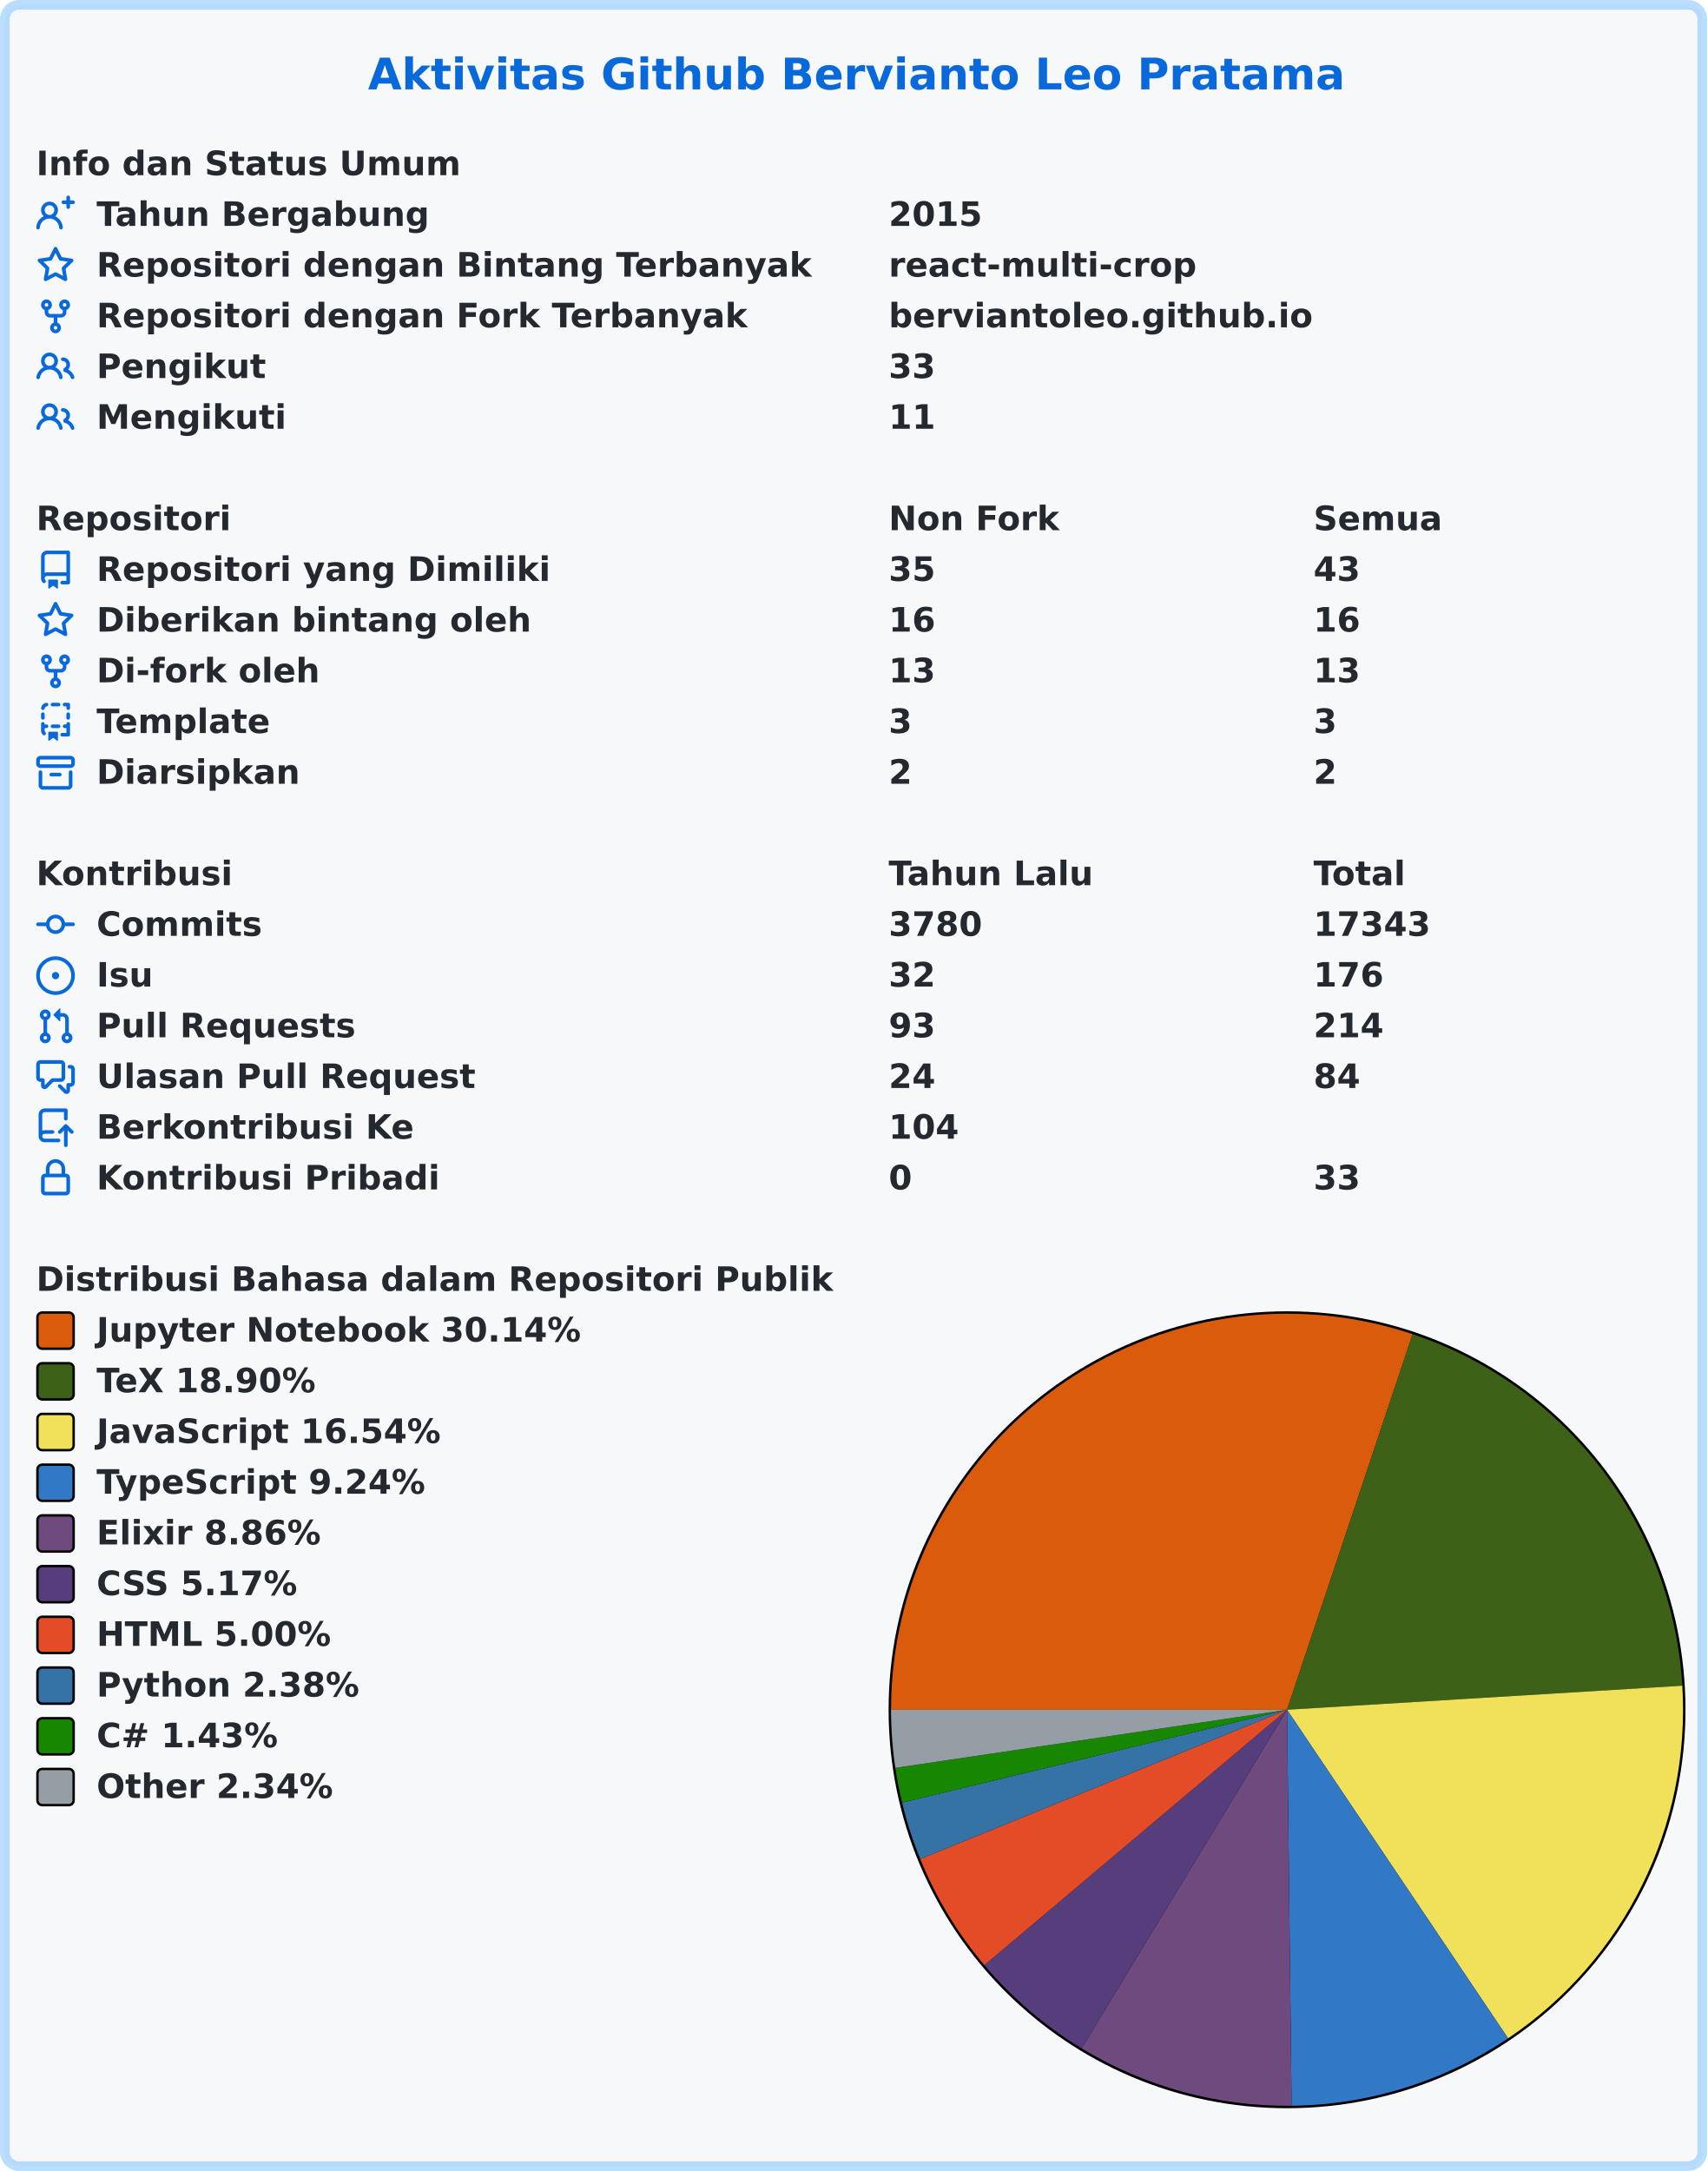
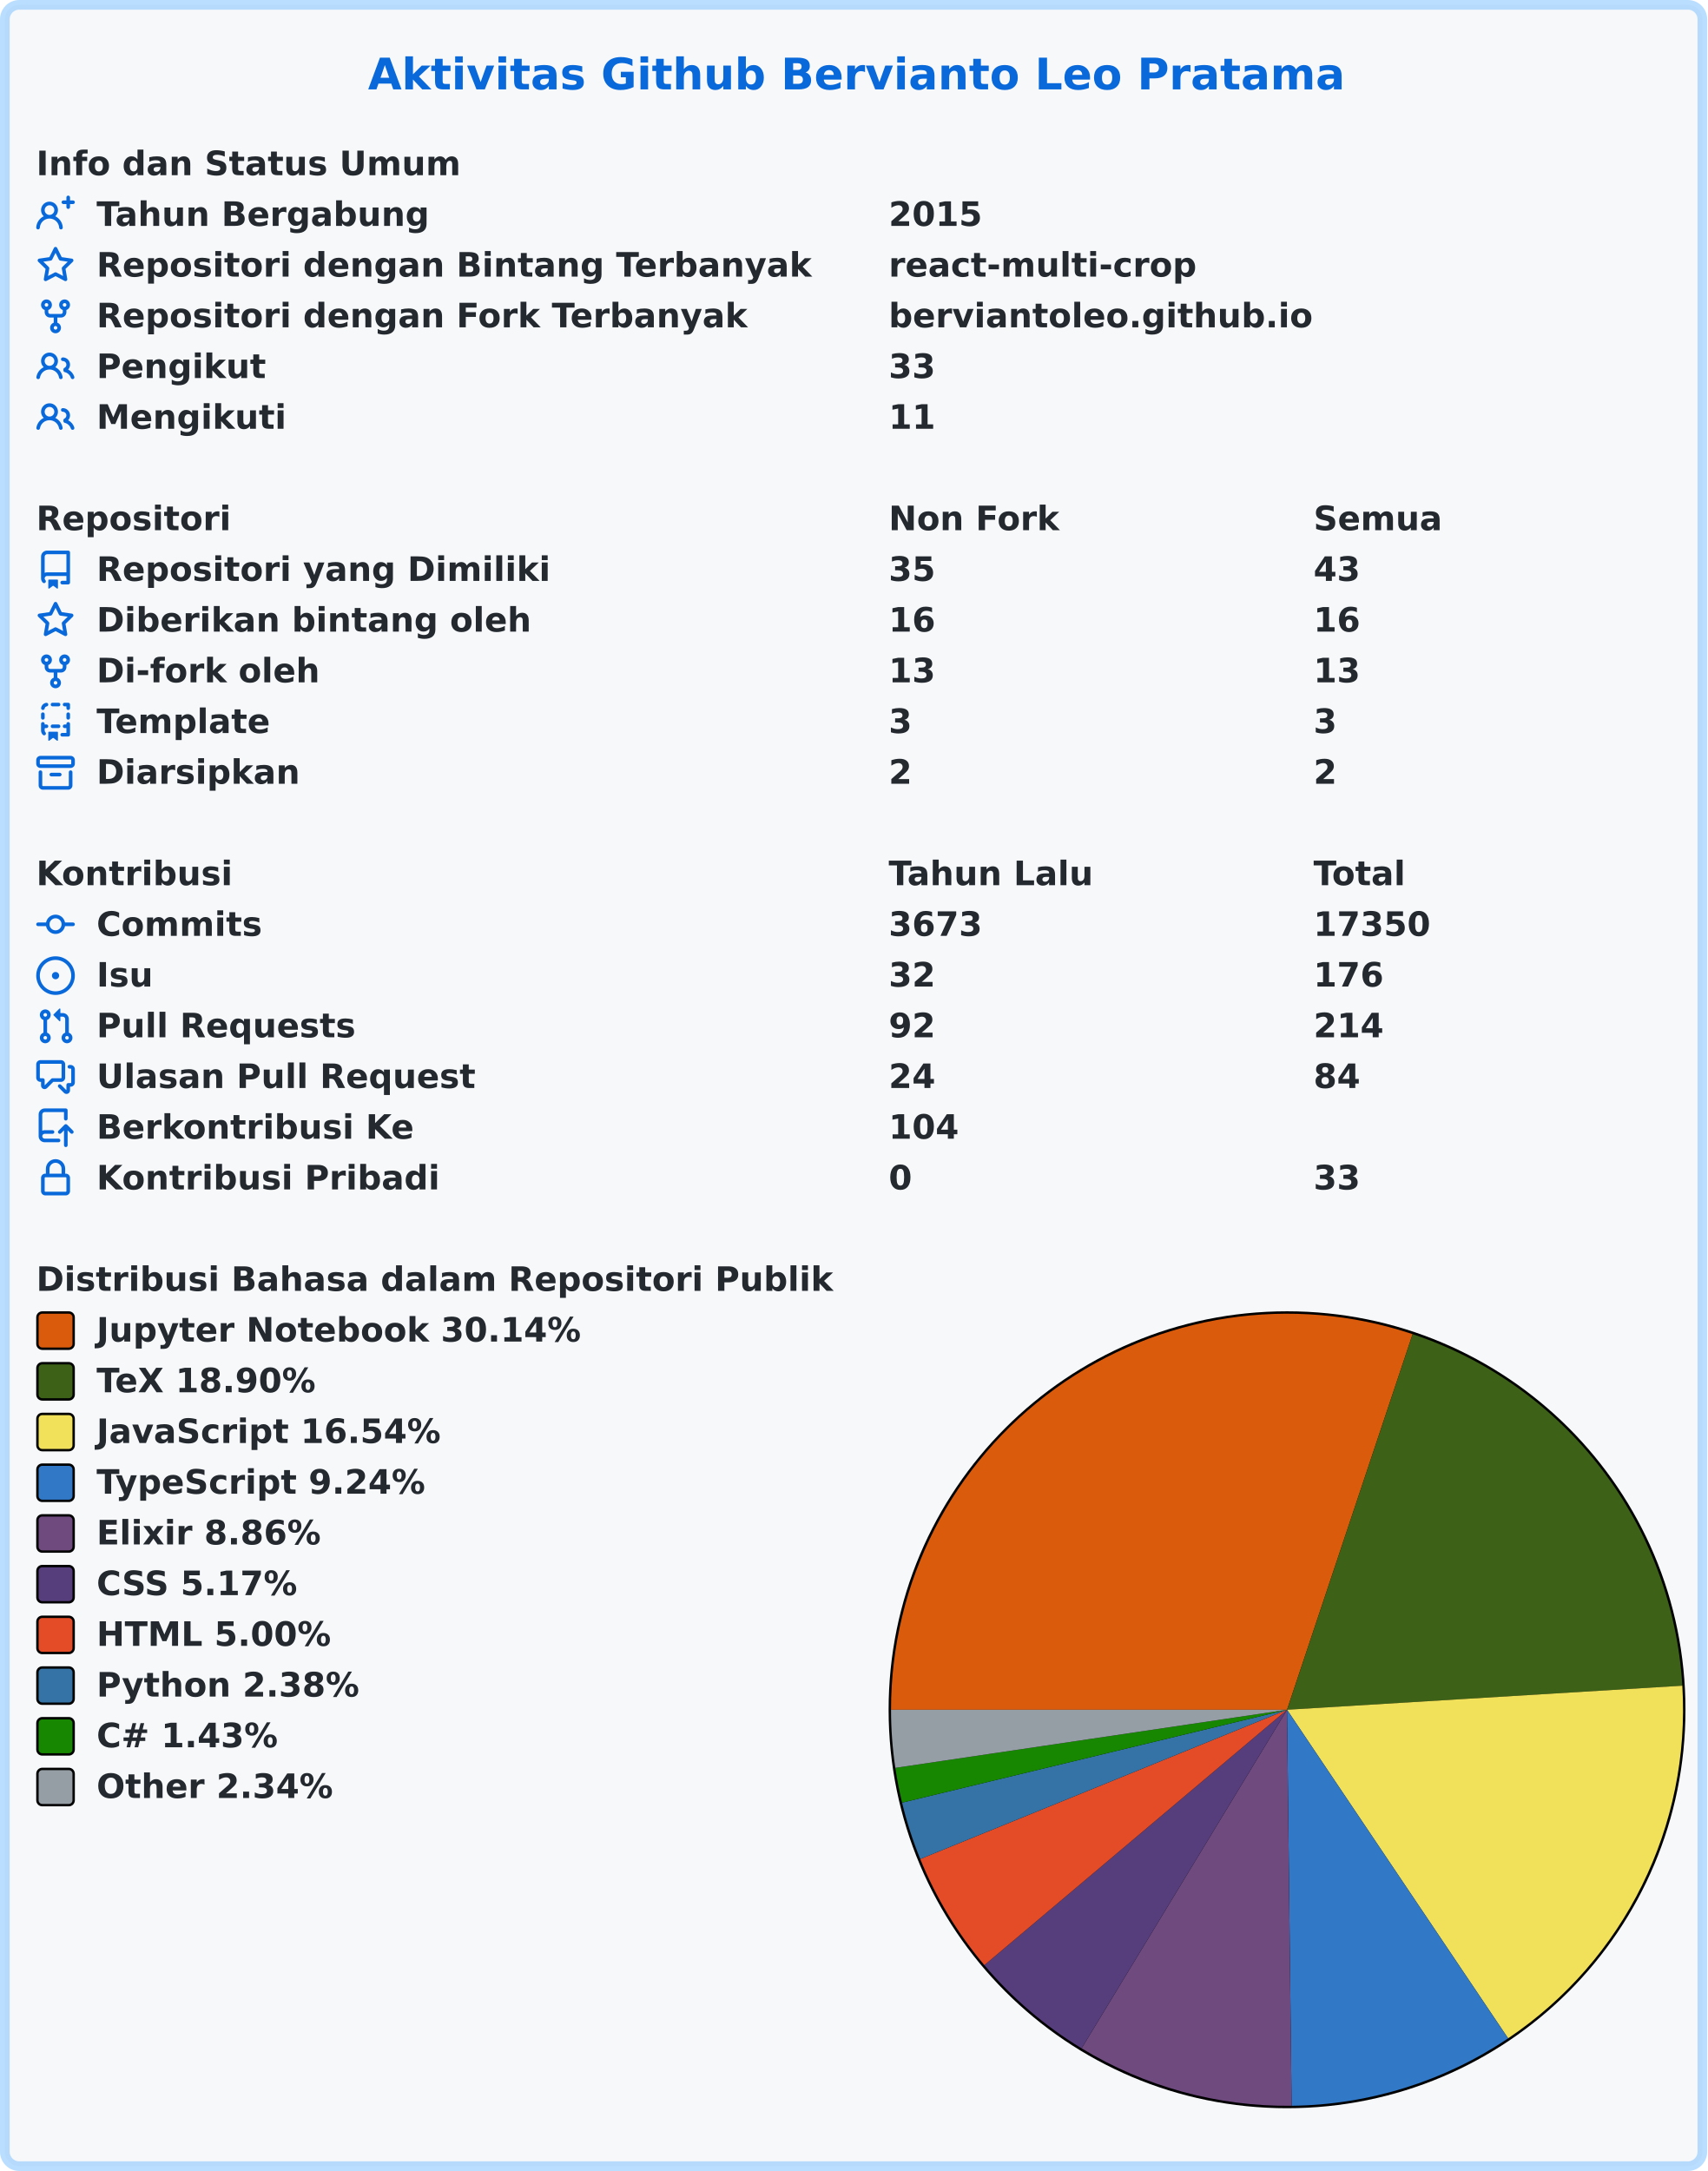
<svg xmlns="http://www.w3.org/2000/svg" width="707" height="899" viewBox="0 0 707 899" lang="id" xml:lang="id">
  <rect x="2" y="2" stroke-width="4" rx="6" width="703" height="895" stroke="rgba(84,174,255,0.4)" fill="#f6f8fa" />
  <g font-weight="600" font-size="110pt" font-family="Verdana,Geneva,DejaVu Sans,sans-serif" text-rendering="geometricPrecision">
    <text x="1239" y="301" lengthAdjust="spacingAndGlyphs" textLength="3261" transform="scale(0.123)" fill="#0969da">Aktivitas Github Bervianto Leo Pratama</text>
    <g transform="translate(0, 60)" fill="#24292f">
      <g transform="translate(15, 0)">
        <g transform="scale(0.095)">
          <text x="0" y="132" textLength="1852" lengthAdjust="spacingAndGlyphs">Info dan Status Umum</text>
        </g>
      </g>
      <g transform="translate(15, 21)">
        <path fill="#0969da" fill-rule="evenodd" d="M13.25 0a.75.75 0 01.75.75V2h1.25a.75.75 0 010 1.5H14v1.25a.75.75 0 01-1.5 0V3.5h-1.25a.75.75 0 010-1.5h1.25V.75a.75.75 0 01.75-.75zM5.5 4a2 2 0 100 4 2 2 0 000-4zm2.4 4.548a3.5 3.5 0 10-4.799 0 5.527 5.527 0 00-3.1 4.66.75.75 0 101.498.085A4.01 4.01 0 015.5 9.5a4.01 4.01 0 014.001 3.793.75.75 0 101.498-.086 5.527 5.527 0 00-3.1-4.659z" />
        <g transform="scale(0.095)">
          <text lengthAdjust="spacingAndGlyphs" textLength="1478" x="263" y="132">Tahun Bergabung</text>
          <text lengthAdjust="spacingAndGlyphs" textLength="420" x="3716" y="132">2015</text>
        </g>
      </g>
      <g transform="translate(15, 42)">
        <path fill="#0969da" fill-rule="evenodd" d="M8 .25a.75.75 0 01.673.418l1.882 3.815 4.21.612a.75.75 0 01.416 1.279l-3.046 2.97.719 4.192a.75.75 0 01-1.088.791L8 12.347l-3.766 1.98a.75.75 0 01-1.088-.79l.72-4.194L.818 6.374a.75.75 0 01.416-1.28l4.21-.611L7.327.668A.75.75 0 018 .25zm0 2.445L6.615 5.5a.75.75 0 01-.564.41l-3.097.45 2.24 2.184a.75.75 0 01.216.664l-.528 3.084 2.769-1.456a.75.75 0 01.698 0l2.77 1.456-.53-3.084a.75.75 0 01.216-.664l2.24-2.183-3.096-.45a.75.75 0 01-.564-.41L8 2.694v.001z" />
        <g transform="scale(0.095)">
          <text lengthAdjust="spacingAndGlyphs" textLength="3126" x="263" y="132">Repositori dengan Bintang Terbanyak</text>
          <text lengthAdjust="spacingAndGlyphs" textLength="1330" x="3716" y="132">react-multi-crop</text>
        </g>
      </g>
      <g transform="translate(15, 63)">
        <path fill="#0969da" fill-rule="evenodd" d="M5 3.25a.75.75 0 11-1.5 0 .75.75 0 011.5 0zm0 2.122a2.25 2.25 0 10-1.5 0v.878A2.25 2.25 0 005.75 8.5h1.5v2.128a2.251 2.251 0 101.5 0V8.5h1.5a2.25 2.25 0 002.25-2.25v-.878a2.25 2.25 0 10-1.5 0v.878a.75.75 0 01-.75.75h-4.5A.75.75 0 015 6.25v-.878zm3.75 7.378a.75.75 0 11-1.5 0 .75.75 0 011.5 0zm3-8.75a.75.75 0 100-1.5.75.75 0 000 1.5z" />
        <g transform="scale(0.095)">
          <text lengthAdjust="spacingAndGlyphs" textLength="2846" x="263" y="132">Repositori dengan Fork Terbanyak</text>
          <text lengthAdjust="spacingAndGlyphs" textLength="1821" x="3716" y="132">berviantoleo.github.io</text>
        </g>
      </g>
      <g transform="translate(15, 84)">
        <path fill="#0969da" fill-rule="evenodd" d="M5.5 3.5a2 2 0 100 4 2 2 0 000-4zM2 5.5a3.5 3.5 0 115.898 2.549 5.507 5.507 0 013.034 4.084.75.75 0 11-1.482.235 4.001 4.001 0 00-7.9 0 .75.75 0 01-1.482-.236A5.507 5.507 0 013.102 8.05 3.49 3.49 0 012 5.5zM11 4a.75.75 0 100 1.5 1.5 1.5 0 01.666 2.844.75.75 0 00-.416.672v.352a.75.75 0 00.574.73c1.2.289 2.162 1.2 2.522 2.372a.75.75 0 101.434-.44 5.01 5.01 0 00-2.56-3.012A3 3 0 0011 4z" />
        <g transform="scale(0.095)">
          <text lengthAdjust="spacingAndGlyphs" textLength="723" x="263" y="132">Pengikut</text>
          <text lengthAdjust="spacingAndGlyphs" textLength="210" x="3716" y="132">33</text>
        </g>
      </g>
      <g transform="translate(15, 105)">
        <path fill="#0969da" fill-rule="evenodd" d="M5.5 3.5a2 2 0 100 4 2 2 0 000-4zM2 5.5a3.5 3.5 0 115.898 2.549 5.507 5.507 0 013.034 4.084.75.75 0 11-1.482.235 4.001 4.001 0 00-7.9 0 .75.75 0 01-1.482-.236A5.507 5.507 0 013.102 8.05 3.49 3.49 0 012 5.5zM11 4a.75.75 0 100 1.5 1.5 1.5 0 01.666 2.844.75.75 0 00-.416.672v.352a.75.75 0 00.574.73c1.2.289 2.162 1.2 2.522 2.372a.75.75 0 101.434-.44 5.01 5.01 0 00-2.56-3.012A3 3 0 0011 4z" />
        <g transform="scale(0.095)">
          <text lengthAdjust="spacingAndGlyphs" textLength="813" x="263" y="132">Mengikuti</text>
          <text lengthAdjust="spacingAndGlyphs" textLength="210" x="3716" y="132">11</text>
        </g>
      </g>
    </g>
    <g transform="translate(0, 207)" fill="#24292f">
      <g transform="translate(15, 0)">
        <g transform="scale(0.095)">
          <text x="0" y="132" textLength="832" lengthAdjust="spacingAndGlyphs">Repositori</text>
          <text x="3716" y="132" textLength="740" lengthAdjust="spacingAndGlyphs">Non Fork</text>
          <text x="5568" y="132" textLength="573" lengthAdjust="spacingAndGlyphs">Semua</text>
        </g>
      </g>
      <g transform="translate(15, 21)">
        <path fill="#0969da" fill-rule="evenodd" d="M2 2.5A2.5 2.5 0 014.5 0h8.75a.75.75 0 01.75.75v12.5a.75.75 0 01-.75.75h-2.5a.75.75 0 110-1.5h1.75v-2h-8a1 1 0 00-.714 1.7.75.75 0 01-1.072 1.05A2.495 2.495 0 012 11.5v-9zm10.5-1V9h-8c-.356 0-.694.074-1 .208V2.5a1 1 0 011-1h8zM5 12.25v3.25a.25.25 0 00.4.2l1.45-1.087a.25.25 0 01.3 0L8.6 15.7a.25.25 0 00.4-.2v-3.25a.25.25 0 00-.25-.25h-3.5a.25.25 0 00-.25.25z" />
        <g transform="scale(0.095)">
          <text lengthAdjust="spacingAndGlyphs" textLength="1962" x="263" y="132">Repositori yang Dimiliki</text>
          <text lengthAdjust="spacingAndGlyphs" textLength="210" x="3716" y="132">35</text>
          <text lengthAdjust="spacingAndGlyphs" textLength="210" x="5568" y="132">43</text>
        </g>
      </g>
      <g transform="translate(15, 42)">
        <path fill="#0969da" fill-rule="evenodd" d="M8 .25a.75.75 0 01.673.418l1.882 3.815 4.21.612a.75.75 0 01.416 1.279l-3.046 2.97.719 4.192a.75.75 0 01-1.088.791L8 12.347l-3.766 1.98a.75.75 0 01-1.088-.79l.72-4.194L.818 6.374a.75.75 0 01.416-1.28l4.21-.611L7.327.668A.75.75 0 018 .25zm0 2.445L6.615 5.5a.75.75 0 01-.564.41l-3.097.45 2.24 2.184a.75.75 0 01.216.664l-.528 3.084 2.769-1.456a.75.75 0 01.698 0l2.77 1.456-.53-3.084a.75.75 0 01.216-.664l2.24-2.183-3.096-.45a.75.75 0 01-.564-.41L8 2.694v.001z" />
        <g transform="scale(0.095)">
          <text lengthAdjust="spacingAndGlyphs" textLength="1887" x="263" y="132">Diberikan bintang oleh</text>
          <text lengthAdjust="spacingAndGlyphs" textLength="210" x="3716" y="132">16</text>
          <text lengthAdjust="spacingAndGlyphs" textLength="210" x="5568" y="132">16</text>
        </g>
      </g>
      <g transform="translate(15, 63)">
        <path fill="#0969da" fill-rule="evenodd" d="M5 3.25a.75.75 0 11-1.5 0 .75.75 0 011.5 0zm0 2.122a2.25 2.25 0 10-1.5 0v.878A2.25 2.25 0 005.75 8.5h1.5v2.128a2.251 2.251 0 101.5 0V8.5h1.5a2.25 2.25 0 002.25-2.25v-.878a2.25 2.25 0 10-1.5 0v.878a.75.75 0 01-.75.75h-4.5A.75.75 0 015 6.25v-.878zm3.75 7.378a.75.75 0 11-1.5 0 .75.75 0 011.5 0zm3-8.75a.75.75 0 100-1.5.75.75 0 000 1.5z" />
        <g transform="scale(0.095)">
          <text lengthAdjust="spacingAndGlyphs" textLength="963" x="263" y="132">Di-fork oleh</text>
          <text lengthAdjust="spacingAndGlyphs" textLength="210" x="3716" y="132">13</text>
          <text lengthAdjust="spacingAndGlyphs" textLength="210" x="5568" y="132">13</text>
        </g>
      </g>
      <g transform="translate(15, 84)">
        <path fill="#0969da" fill-rule="evenodd" d="M6 .75A.75.75 0 016.75 0h2.5a.75.75 0 010 1.5h-2.5A.75.75 0 016 .75zm5 0a.75.75 0 01.75-.75h1.5a.75.75 0 01.75.75v1.5a.75.75 0 01-1.5 0V1.5h-.75A.75.75 0 0111 .75zM4.992.662a.75.75 0 01-.636.848c-.436.063-.783.41-.846.846a.75.75 0 01-1.485-.212A2.501 2.501 0 014.144.025a.75.75 0 01.848.637zM2.75 4a.75.75 0 01.75.75v1.5a.75.75 0 01-1.5 0v-1.5A.75.75 0 012.75 4zm10.5 0a.75.75 0 01.75.75v1.5a.75.75 0 01-1.5 0v-1.5a.75.75 0 01.75-.75zM2.75 8a.75.75 0 01.75.75v.268A1.72 1.72 0 013.75 9h.5a.75.75 0 010 1.5h-.5a.25.25 0 00-.25.25v.75c0 .28.114.532.3.714a.75.75 0 01-1.05 1.072A2.495 2.495 0 012 11.5V8.75A.75.75 0 012.75 8zm10.5 0a.75.75 0 01.75.75v4.5a.75.75 0 01-.75.75h-2.5a.75.75 0 010-1.5h1.75v-2h-.75a.75.75 0 010-1.5h.75v-.25a.75.75 0 01.75-.75zM6 9.75A.75.75 0 016.75 9h2.5a.75.75 0 010 1.5h-2.5A.75.75 0 016 9.75zm-1 2.5v3.25a.25.25 0 00.4.2l1.45-1.087a.25.25 0 01.3 0L8.6 15.7a.25.25 0 00.4-.2v-3.25a.25.25 0 00-.25-.25h-3.5a.25.25 0 00-.25.25z" />
        <g transform="scale(0.095)">
          <text lengthAdjust="spacingAndGlyphs" textLength="783" x="263" y="132">Template</text>
          <text lengthAdjust="spacingAndGlyphs" textLength="105" x="3716" y="132">3</text>
          <text lengthAdjust="spacingAndGlyphs" textLength="105" x="5568" y="132">3</text>
        </g>
      </g>
      <g transform="translate(15, 105)">
        <path fill="#0969da" fill-rule="evenodd" d="M1.75 2.5a.25.25 0 00-.25.25v1.5c0 .138.112.25.25.25h12.5a.25.25 0 00.25-.25v-1.5a.25.25 0 00-.25-.25H1.75zM0 2.75C0 1.784.784 1 1.75 1h12.5c.966 0 1.75.784 1.75 1.75v1.5A1.75 1.75 0 0114.25 6H1.75A1.75 1.75 0 010 4.25v-1.5zM1.75 7a.75.75 0 01.75.75v5.5c0 .138.112.25.25.25h10.5a.25.25 0 00.25-.25v-5.5a.75.75 0 111.5 0v5.5A1.75 1.75 0 0113.25 15H2.75A1.75 1.75 0 011 13.25v-5.5A.75.75 0 011.75 7zm4.5 1a.75.75 0 000 1.5h3.5a.75.75 0 100-1.5h-3.5z" />
        <g transform="scale(0.095)">
          <text lengthAdjust="spacingAndGlyphs" textLength="880" x="263" y="132">Diarsipkan</text>
          <text lengthAdjust="spacingAndGlyphs" textLength="105" x="3716" y="132">2</text>
          <text lengthAdjust="spacingAndGlyphs" textLength="105" x="5568" y="132">2</text>
        </g>
      </g>
    </g>
    <g transform="translate(0, 354)" fill="#24292f">
      <g transform="translate(15, 0)">
        <g transform="scale(0.095)">
          <text x="0" y="132" textLength="834" lengthAdjust="spacingAndGlyphs">Kontribusi</text>
          <text x="3716" y="132" textLength="914" lengthAdjust="spacingAndGlyphs">Tahun Lalu</text>
          <text x="5568" y="132" textLength="414" lengthAdjust="spacingAndGlyphs">Total</text>
        </g>
      </g>
      <g transform="translate(15, 21)">
        <path fill="#0969da" fill-rule="evenodd" d="M10.5 7.75a2.5 2.5 0 11-5 0 2.5 2.5 0 015 0zm1.43.75a4.002 4.002 0 01-7.86 0H.75a.75.75 0 110-1.5h3.32a4.001 4.001 0 017.86 0h3.32a.75.75 0 110 1.5h-3.32z" />
        <g transform="scale(0.095)">
          <text lengthAdjust="spacingAndGlyphs" textLength="734" x="263" y="132">Commits</text>
-           <text lengthAdjust="spacingAndGlyphs" textLength="420" x="3716" y="132">3780</text>
-           <text lengthAdjust="spacingAndGlyphs" textLength="525" x="5568" y="132">17343</text>
+           <text lengthAdjust="spacingAndGlyphs" textLength="420" x="3716" y="132">3673</text>
+           <text lengthAdjust="spacingAndGlyphs" textLength="525" x="5568" y="132">17350</text>
        </g>
      </g>
      <g transform="translate(15, 42)">
        <path fill="#0969da" d="M8 9.5a1.5 1.5 0 100-3 1.5 1.5 0 000 3z" />
        <path fill="#0969da" fill-rule="evenodd" d="M8 0a8 8 0 100 16A8 8 0 008 0zM1.5 8a6.5 6.5 0 1113 0 6.5 6.5 0 01-13 0z" />
        <g transform="scale(0.095)">
          <text lengthAdjust="spacingAndGlyphs" textLength="238" x="263" y="132">Isu</text>
          <text lengthAdjust="spacingAndGlyphs" textLength="210" x="3716" y="132">32</text>
          <text lengthAdjust="spacingAndGlyphs" textLength="315" x="5568" y="132">176</text>
        </g>
      </g>
      <g transform="translate(15, 63)">
        <path fill="#0969da" fill-rule="evenodd" d="M7.177 3.073L9.573.677A.25.25 0 0110 .854v4.792a.25.25 0 01-.427.177L7.177 3.427a.25.25 0 010-.354zM3.75 2.5a.75.75 0 100 1.5.75.75 0 000-1.5zm-2.25.75a2.25 2.25 0 113 2.122v5.256a2.251 2.251 0 11-1.5 0V5.372A2.25 2.25 0 011.5 3.25zM11 2.5h-1V4h1a1 1 0 011 1v5.628a2.251 2.251 0 101.5 0V5A2.5 2.5 0 0011 2.5zm1 10.25a.75.75 0 111.5 0 .75.75 0 01-1.5 0zM3.75 12a.75.75 0 100 1.5.75.75 0 000-1.5z" />
        <g transform="scale(0.095)">
          <text lengthAdjust="spacingAndGlyphs" textLength="1113" x="263" y="132">Pull Requests</text>
-           <text lengthAdjust="spacingAndGlyphs" textLength="210" x="3716" y="132">93</text>
+           <text lengthAdjust="spacingAndGlyphs" textLength="210" x="3716" y="132">92</text>
          <text lengthAdjust="spacingAndGlyphs" textLength="315" x="5568" y="132">214</text>
        </g>
      </g>
      <g transform="translate(15, 84)">
        <path fill="#0969da" fill-rule="evenodd" d="M1.5 2.75a.25.25 0 01.25-.25h8.5a.25.25 0 01.25.25v5.5a.25.25 0 01-.25.25h-3.5a.75.75 0 00-.53.22L3.5 11.44V9.25a.75.75 0 00-.75-.75h-1a.25.25 0 01-.25-.25v-5.5zM1.75 1A1.75 1.75 0 000 2.75v5.5C0 9.216.784 10 1.75 10H2v1.543a1.457 1.457 0 002.487 1.03L7.061 10h3.189A1.75 1.75 0 0012 8.25v-5.5A1.75 1.75 0 0010.25 1h-8.5zM14.5 4.75a.25.25 0 00-.25-.25h-.5a.75.75 0 110-1.5h.5c.966 0 1.75.784 1.75 1.75v5.5A1.75 1.75 0 0114.25 12H14v1.543a1.457 1.457 0 01-2.487 1.03L9.22 12.28a.75.75 0 111.06-1.06l2.22 2.22v-2.19a.75.75 0 01.75-.75h1a.25.25 0 00.25-.25v-5.5z" />
        <g transform="scale(0.095)">
          <text lengthAdjust="spacingAndGlyphs" textLength="1640" x="263" y="132">Ulasan Pull Request</text>
          <text lengthAdjust="spacingAndGlyphs" textLength="210" x="3716" y="132">24</text>
          <text lengthAdjust="spacingAndGlyphs" textLength="210" x="5568" y="132">84</text>
        </g>
      </g>
      <g transform="translate(15, 105)">
        <path fill="#0969da" fill-rule="evenodd" d="M1 2.5A2.5 2.5 0 013.5 0h8.75a.75.75 0 01.75.75v3.5a.75.75 0 01-1.5 0V1.5h-8a1 1 0 00-1 1v6.708A2.492 2.492 0 013.5 9h3.25a.75.75 0 010 1.5H3.5a1 1 0 100 2h5.75a.75.75 0 010 1.5H3.5A2.5 2.5 0 011 11.5v-9zm13.23 7.79a.75.75 0 001.06-1.06l-2.505-2.505a.75.75 0 00-1.06 0L9.22 9.229a.75.75 0 001.06 1.061l1.225-1.224v6.184a.75.75 0 001.5 0V9.066l1.224 1.224z" />
        <g transform="scale(0.095)">
          <text lengthAdjust="spacingAndGlyphs" textLength="1366" x="263" y="132">Berkontribusi Ke</text>
          <text lengthAdjust="spacingAndGlyphs" textLength="315" x="3716" y="132">104</text>
        </g>
      </g>
      <g transform="translate(15, 126)">
        <path fill="#0969da" fill-rule="evenodd" d="M4 4v2h-.25A1.75 1.75 0 002 7.75v5.5c0 .966.784 1.75 1.75 1.75h8.5A1.75 1.75 0 0014 13.25v-5.5A1.75 1.75 0 0012.25 6H12V4a4 4 0 10-8 0zm6.5 2V4a2.5 2.5 0 00-5 0v2h5zM12 7.5h.25a.25.25 0 01.25.25v5.5a.25.25 0 01-.25.25h-8.5a.25.25 0 01-.25-.25v-5.5a.25.25 0 01.25-.25H12z" />
        <g transform="scale(0.095)">
          <text lengthAdjust="spacingAndGlyphs" textLength="1456" x="263" y="132">Kontribusi Pribadi</text>
          <text lengthAdjust="spacingAndGlyphs" textLength="105" x="3716" y="132">0</text>
          <text lengthAdjust="spacingAndGlyphs" textLength="210" x="5568" y="132">33</text>
        </g>
      </g>
    </g>
    <g transform="translate(0, 522)" fill="#24292f">
      <g transform="translate(15, 0)">
        <g transform="scale(0.095)">
          <text x="0" y="132" textLength="3438" lengthAdjust="spacingAndGlyphs">Distribusi Bahasa dalam Repositori Publik</text>
        </g>
      </g>
      <g transform="translate(368, 21)">
        <circle cx="165" cy="165" r="165" fill="#000000" />
      </g>
      <g transform="translate(369, 22)">
        <path fill-rule="evenodd" fill="#DA5B0B" d="M 0.0,164 A 164 164 0 0 1 216.01 8.466 L 164,164 Z" />
        <path fill-rule="evenodd" fill="#3D6117" d="M 216.01,8.466 A 164 164 0 0 1 327.697 154.04 L 164,164 Z" />
        <path fill-rule="evenodd" fill="#f1e05a" d="M 327.697,154.04 A 164 164 0 0 1 255.552 300.067 L 164,164 Z" />
        <path fill-rule="evenodd" fill="#3178c6" d="M 255.552,300.067 A 164 164 0 0 1 165.889 327.989 L 164,164 Z" />
        <path fill-rule="evenodd" fill="#6e4a7e" d="M 165.889,327.989 A 164 164 0 0 1 78.919 304.204 L 164,164 Z" />
        <path fill-rule="evenodd" fill="#563d7c" d="M 78.919,304.204 A 164 164 0 0 1 38.648 269.749 L 164,164 Z" />
        <path fill-rule="evenodd" fill="#e34c26" d="M 38.648,269.749 A 164 164 0 0 1 12.093 225.808 L 164,164 Z" />
        <path fill-rule="evenodd" fill="#3572A5" d="M 12.093,225.808 A 164 164 0 0 1 4.575 202.468 L 164,164 Z" />
        <path fill-rule="evenodd" fill="#178600" d="M 4.575,202.468 A 164 164 0 0 1 1.774 188.058 L 164,164 Z" />
        <path fill-rule="evenodd" fill="#959da5" d="M 1.774,188.058 A 164 164 0 0 1 0.0 164 L 164,164 Z" />
      </g>
      <g transform="translate(15, 21)">
        <rect x="0.5" y="0.5" rx="2" width="15" height="15" fill="#DA5B0B" stroke-width="1" stroke="#000000" />
        <text transform="scale(0.095)" x="263" y="132" textLength="2126" lengthAdjust="spacingAndGlyphs">Jupyter Notebook 30.14%</text>
      </g>
      <g transform="translate(15, 42)">
        <rect x="0.5" y="0.5" rx="2" width="15" height="15" fill="#3D6117" stroke-width="1" stroke="#000000" />
        <text transform="scale(0.095)" x="263" y="132" textLength="999" lengthAdjust="spacingAndGlyphs">TeX 18.90%</text>
      </g>
      <g transform="translate(15, 63)">
        <rect x="0.5" y="0.5" rx="2" width="15" height="15" fill="#f1e05a" stroke-width="1" stroke="#000000" />
        <text transform="scale(0.095)" x="263" y="132" textLength="1516" lengthAdjust="spacingAndGlyphs">JavaScript 16.54%</text>
      </g>
      <g transform="translate(15, 84)">
        <rect x="0.5" y="0.5" rx="2" width="15" height="15" fill="#3178c6" stroke-width="1" stroke="#000000" />
        <text transform="scale(0.095)" x="263" y="132" textLength="1462" lengthAdjust="spacingAndGlyphs">TypeScript 9.24%</text>
      </g>
      <g transform="translate(15, 105)">
        <rect x="0.5" y="0.5" rx="2" width="15" height="15" fill="#6e4a7e" stroke-width="1" stroke="#000000" />
        <text transform="scale(0.095)" x="263" y="132" textLength="987" lengthAdjust="spacingAndGlyphs">Elixir 8.86%</text>
      </g>
      <g transform="translate(15, 126)">
        <rect x="0.5" y="0.5" rx="2" width="15" height="15" fill="#563d7c" stroke-width="1" stroke="#000000" />
        <text transform="scale(0.095)" x="263" y="132" textLength="903" lengthAdjust="spacingAndGlyphs">CSS 5.17%</text>
      </g>
      <g transform="translate(15, 147)">
        <rect x="0.5" y="0.5" rx="2" width="15" height="15" fill="#e34c26" stroke-width="1" stroke="#000000" />
        <text transform="scale(0.095)" x="263" y="132" textLength="1036" lengthAdjust="spacingAndGlyphs">HTML 5.00%</text>
      </g>
      <g transform="translate(15, 168)">
        <rect x="0.5" y="0.5" rx="2" width="15" height="15" fill="#3572A5" stroke-width="1" stroke="#000000" />
        <text transform="scale(0.095)" x="263" y="132" textLength="1149" lengthAdjust="spacingAndGlyphs">Python 2.38%</text>
      </g>
      <g transform="translate(15, 189)">
        <rect x="0.5" y="0.5" rx="2" width="15" height="15" fill="#178600" stroke-width="1" stroke="#000000" />
        <text transform="scale(0.095)" x="263" y="132" textLength="831" lengthAdjust="spacingAndGlyphs">C# 1.43%</text>
      </g>
      <g transform="translate(15, 210)">
        <rect x="0.5" y="0.5" rx="2" width="15" height="15" fill="#959da5" stroke-width="1" stroke="#000000" />
        <text transform="scale(0.095)" x="263" y="132" textLength="1047" lengthAdjust="spacingAndGlyphs">Other 2.34%</text>
      </g>
    </g>
  </g>
</svg>
